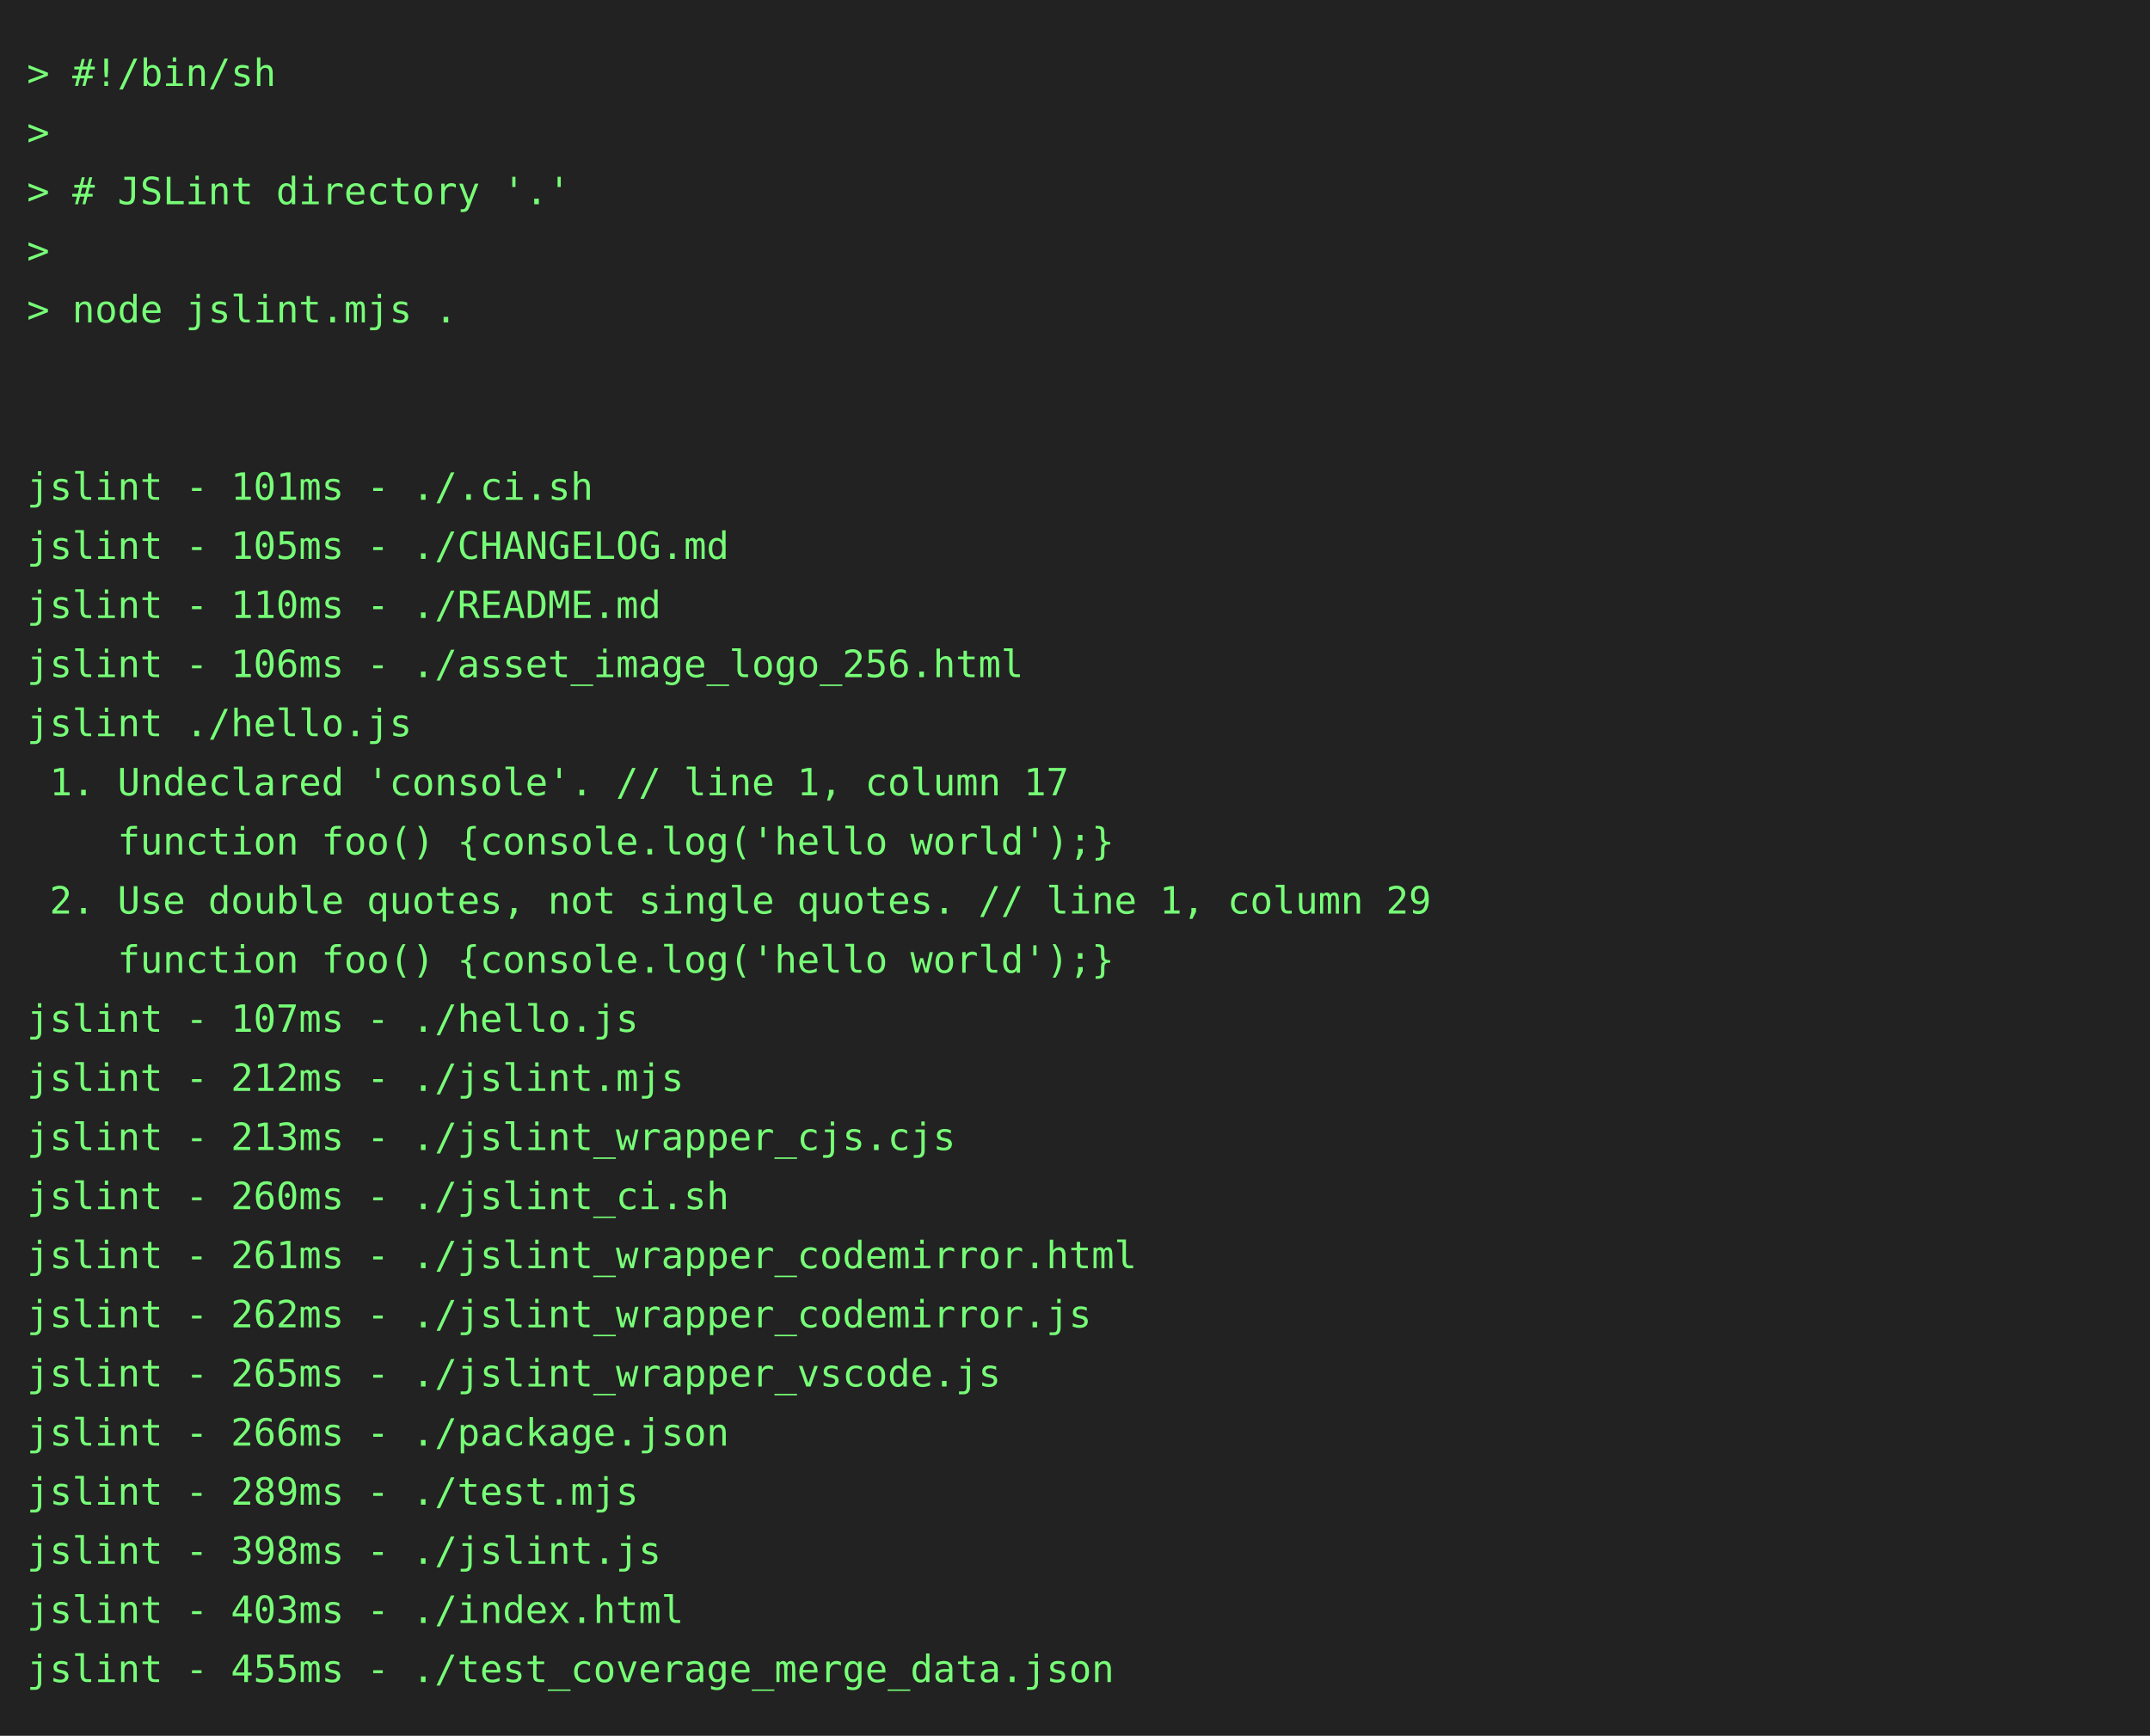
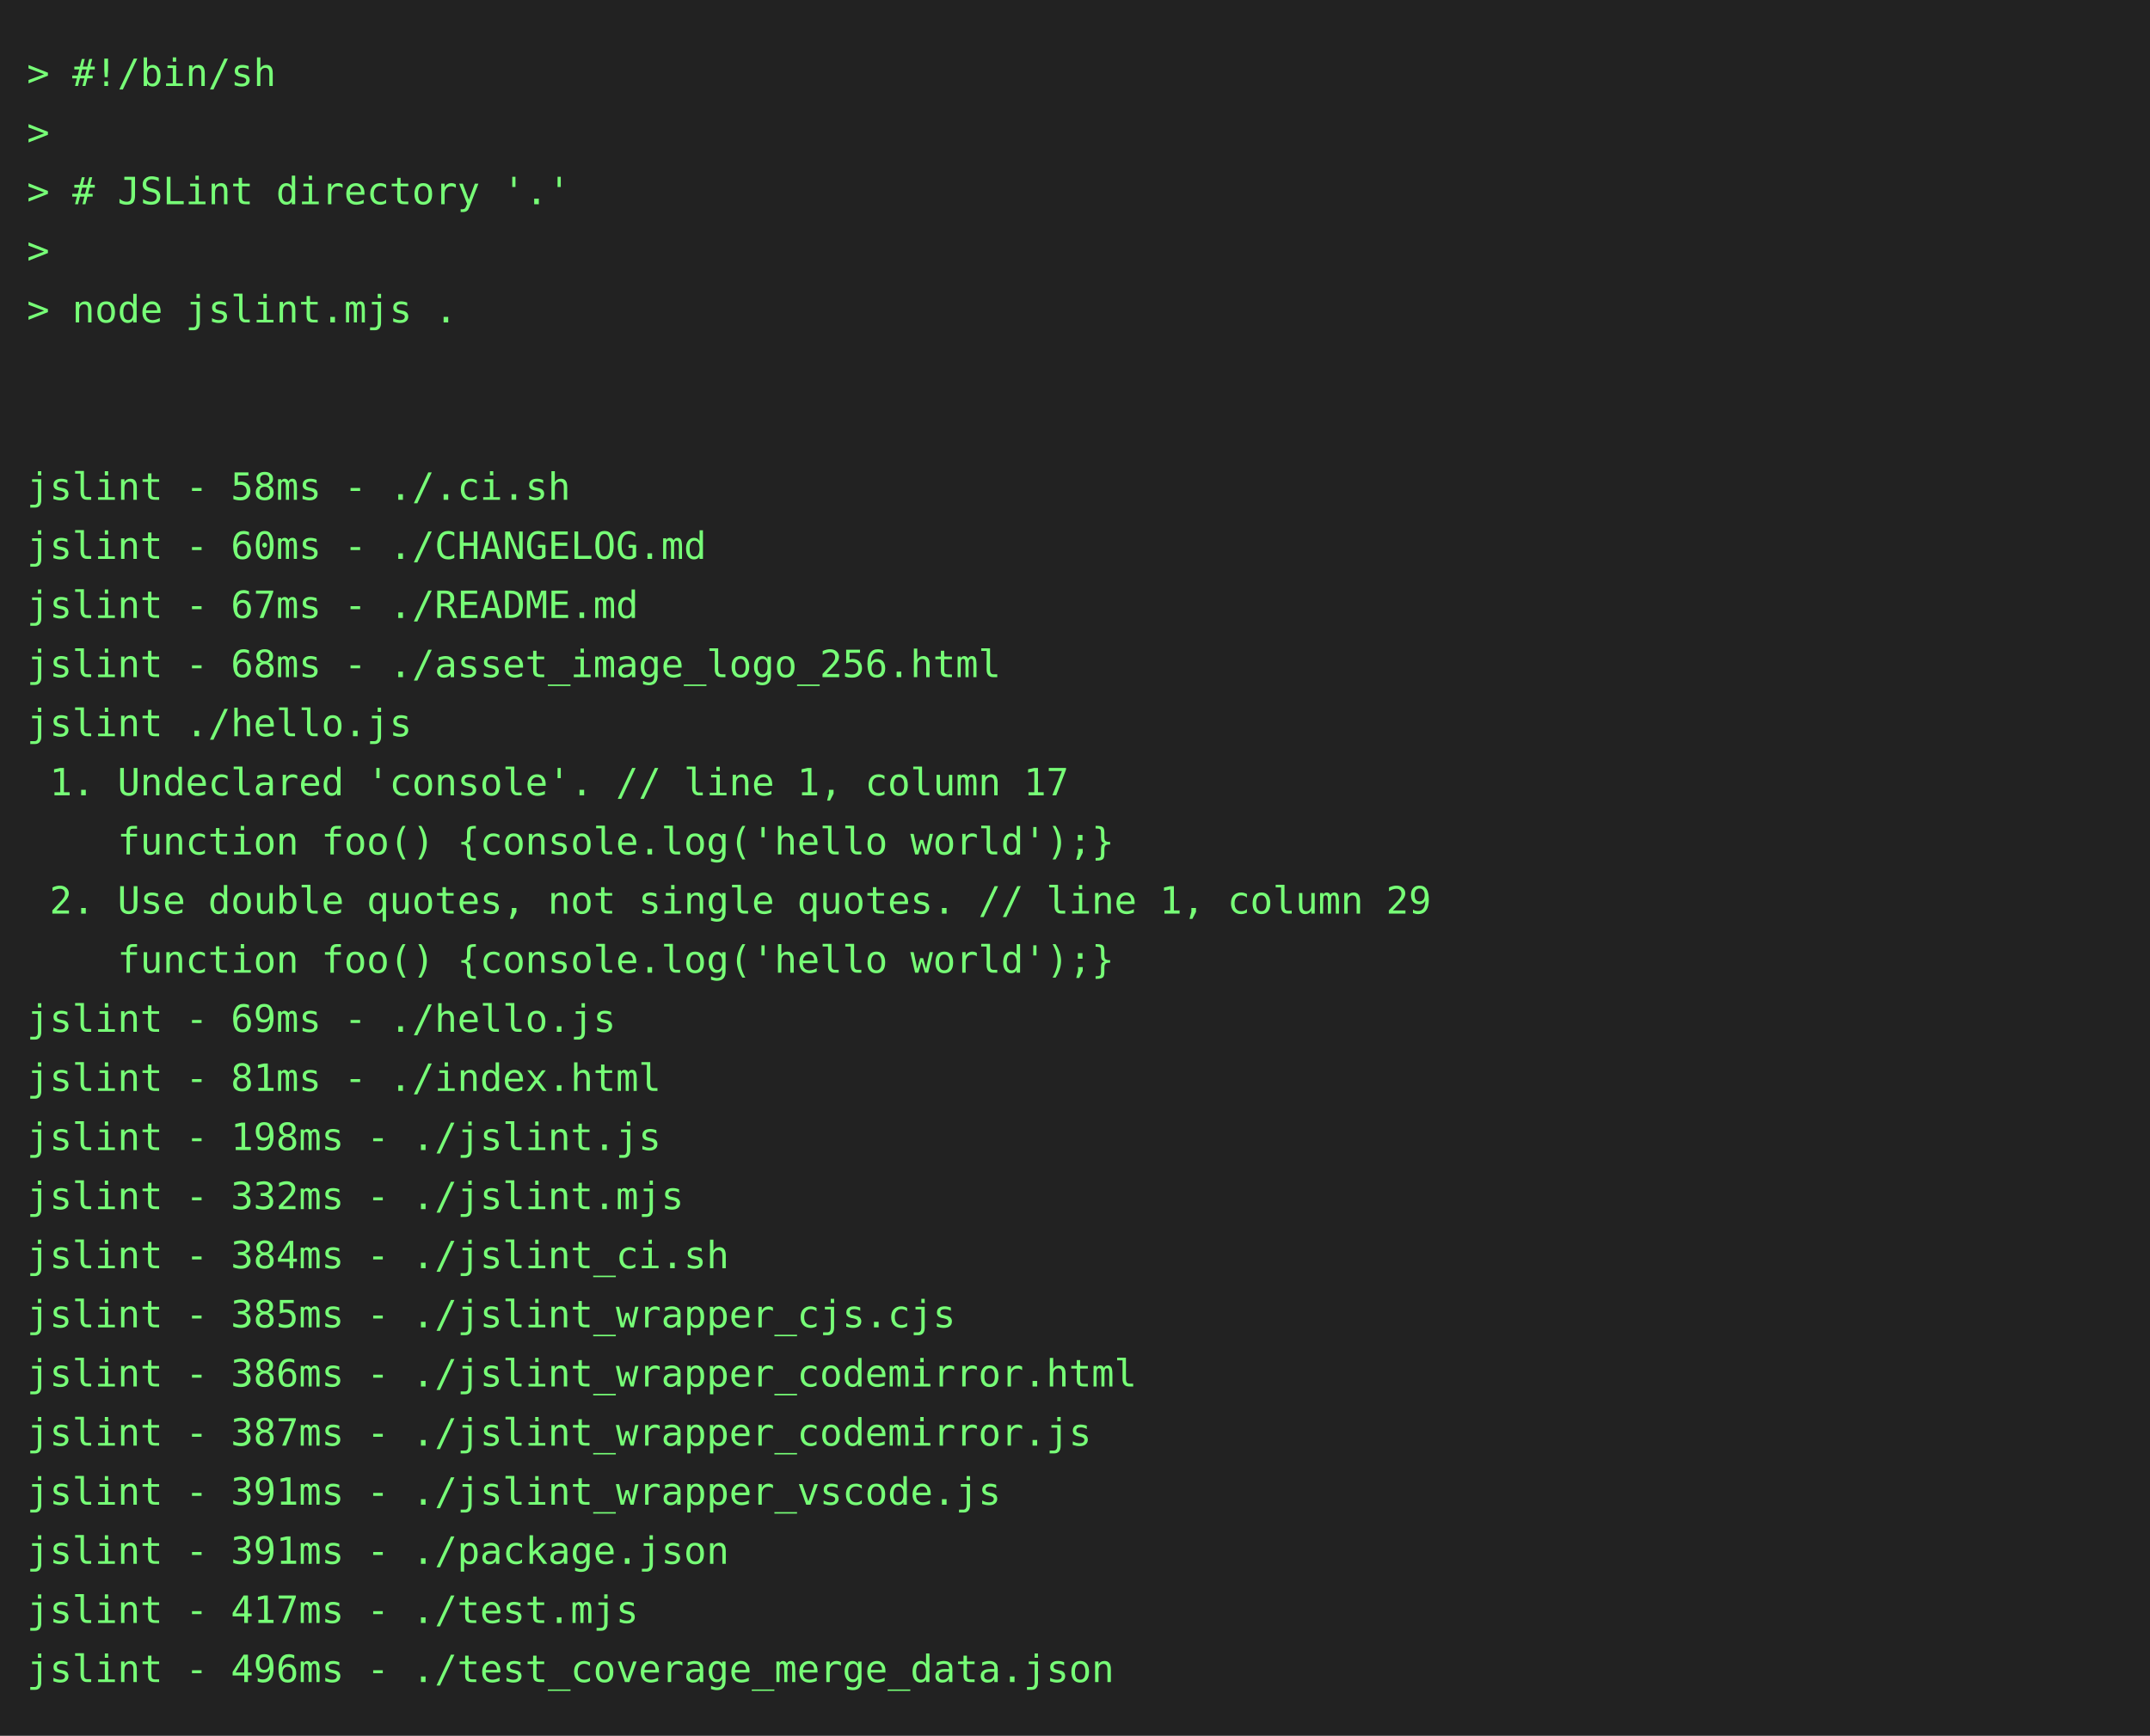
<svg xmlns="http://www.w3.org/2000/svg" height="646" width="800">
  <rect height="646" fill="#222" width="800" />
  <text fill="#7f7" font-family="consolas, menlo, monospace" font-size="14" xml:space="preserve">
    <tspan lengthAdjust="spacingAndGlyphs" textLength="768" x="10" y="32">&gt; #!/bin/sh                                                                                      </tspan>
    <tspan lengthAdjust="spacingAndGlyphs" textLength="768" x="10" y="54">&gt;                                                                                                </tspan>
    <tspan lengthAdjust="spacingAndGlyphs" textLength="768" x="10" y="76">&gt; # JSLint directory '.'                                                                         </tspan>
    <tspan lengthAdjust="spacingAndGlyphs" textLength="768" x="10" y="98">&gt;                                                                                                </tspan>
    <tspan lengthAdjust="spacingAndGlyphs" textLength="768" x="10" y="120">&gt; node jslint.mjs .                                                                              </tspan>
    <tspan lengthAdjust="spacingAndGlyphs" textLength="768" x="10" y="142">                                                                                                 </tspan>
    <tspan lengthAdjust="spacingAndGlyphs" textLength="768" x="10" y="164">                                                                                                 </tspan>
-     <tspan lengthAdjust="spacingAndGlyphs" textLength="768" x="10" y="186">jslint - 101ms - ./.ci.sh                                                                        </tspan>
-     <tspan lengthAdjust="spacingAndGlyphs" textLength="768" x="10" y="208">jslint - 105ms - ./CHANGELOG.md                                                                  </tspan>
-     <tspan lengthAdjust="spacingAndGlyphs" textLength="768" x="10" y="230">jslint - 110ms - ./README.md                                                                     </tspan>
-     <tspan lengthAdjust="spacingAndGlyphs" textLength="768" x="10" y="252">jslint - 106ms - ./asset_image_logo_256.html                                                     </tspan>
+     <tspan lengthAdjust="spacingAndGlyphs" textLength="768" x="10" y="186">jslint - 58ms - ./.ci.sh                                                                         </tspan>
+     <tspan lengthAdjust="spacingAndGlyphs" textLength="768" x="10" y="208">jslint - 60ms - ./CHANGELOG.md                                                                   </tspan>
+     <tspan lengthAdjust="spacingAndGlyphs" textLength="768" x="10" y="230">jslint - 67ms - ./README.md                                                                      </tspan>
+     <tspan lengthAdjust="spacingAndGlyphs" textLength="768" x="10" y="252">jslint - 68ms - ./asset_image_logo_256.html                                                      </tspan>
    <tspan lengthAdjust="spacingAndGlyphs" textLength="768" x="10" y="274">jslint ./hello.js                                                                                </tspan>
    <tspan lengthAdjust="spacingAndGlyphs" textLength="768" x="10" y="296"> 1. Undeclared 'console'. // line 1, column 17                                                   </tspan>
    <tspan lengthAdjust="spacingAndGlyphs" textLength="768" x="10" y="318">    function foo() {console.log('hello world');}                                                 </tspan>
    <tspan lengthAdjust="spacingAndGlyphs" textLength="768" x="10" y="340"> 2. Use double quotes, not single quotes. // line 1, column 29                                   </tspan>
    <tspan lengthAdjust="spacingAndGlyphs" textLength="768" x="10" y="362">    function foo() {console.log('hello world');}                                                 </tspan>
-     <tspan lengthAdjust="spacingAndGlyphs" textLength="768" x="10" y="384">jslint - 107ms - ./hello.js                                                                      </tspan>
-     <tspan lengthAdjust="spacingAndGlyphs" textLength="768" x="10" y="406">jslint - 212ms - ./jslint.mjs                                                                    </tspan>
-     <tspan lengthAdjust="spacingAndGlyphs" textLength="768" x="10" y="428">jslint - 213ms - ./jslint_wrapper_cjs.cjs                                                        </tspan>
-     <tspan lengthAdjust="spacingAndGlyphs" textLength="768" x="10" y="450">jslint - 260ms - ./jslint_ci.sh                                                                  </tspan>
-     <tspan lengthAdjust="spacingAndGlyphs" textLength="768" x="10" y="472">jslint - 261ms - ./jslint_wrapper_codemirror.html                                                </tspan>
-     <tspan lengthAdjust="spacingAndGlyphs" textLength="768" x="10" y="494">jslint - 262ms - ./jslint_wrapper_codemirror.js                                                  </tspan>
-     <tspan lengthAdjust="spacingAndGlyphs" textLength="768" x="10" y="516">jslint - 265ms - ./jslint_wrapper_vscode.js                                                      </tspan>
-     <tspan lengthAdjust="spacingAndGlyphs" textLength="768" x="10" y="538">jslint - 266ms - ./package.json                                                                  </tspan>
-     <tspan lengthAdjust="spacingAndGlyphs" textLength="768" x="10" y="560">jslint - 289ms - ./test.mjs                                                                      </tspan>
-     <tspan lengthAdjust="spacingAndGlyphs" textLength="768" x="10" y="582">jslint - 398ms - ./jslint.js                                                                     </tspan>
-     <tspan lengthAdjust="spacingAndGlyphs" textLength="768" x="10" y="604">jslint - 403ms - ./index.html                                                                    </tspan>
-     <tspan lengthAdjust="spacingAndGlyphs" textLength="768" x="10" y="626">jslint - 455ms - ./test_coverage_merge_data.json                                                 </tspan>
+     <tspan lengthAdjust="spacingAndGlyphs" textLength="768" x="10" y="384">jslint - 69ms - ./hello.js                                                                       </tspan>
+     <tspan lengthAdjust="spacingAndGlyphs" textLength="768" x="10" y="406">jslint - 81ms - ./index.html                                                                     </tspan>
+     <tspan lengthAdjust="spacingAndGlyphs" textLength="768" x="10" y="428">jslint - 198ms - ./jslint.js                                                                     </tspan>
+     <tspan lengthAdjust="spacingAndGlyphs" textLength="768" x="10" y="450">jslint - 332ms - ./jslint.mjs                                                                    </tspan>
+     <tspan lengthAdjust="spacingAndGlyphs" textLength="768" x="10" y="472">jslint - 384ms - ./jslint_ci.sh                                                                  </tspan>
+     <tspan lengthAdjust="spacingAndGlyphs" textLength="768" x="10" y="494">jslint - 385ms - ./jslint_wrapper_cjs.cjs                                                        </tspan>
+     <tspan lengthAdjust="spacingAndGlyphs" textLength="768" x="10" y="516">jslint - 386ms - ./jslint_wrapper_codemirror.html                                                </tspan>
+     <tspan lengthAdjust="spacingAndGlyphs" textLength="768" x="10" y="538">jslint - 387ms - ./jslint_wrapper_codemirror.js                                                  </tspan>
+     <tspan lengthAdjust="spacingAndGlyphs" textLength="768" x="10" y="560">jslint - 391ms - ./jslint_wrapper_vscode.js                                                      </tspan>
+     <tspan lengthAdjust="spacingAndGlyphs" textLength="768" x="10" y="582">jslint - 391ms - ./package.json                                                                  </tspan>
+     <tspan lengthAdjust="spacingAndGlyphs" textLength="768" x="10" y="604">jslint - 417ms - ./test.mjs                                                                      </tspan>
+     <tspan lengthAdjust="spacingAndGlyphs" textLength="768" x="10" y="626">jslint - 496ms - ./test_coverage_merge_data.json                                                 </tspan>
  </text>
</svg>
